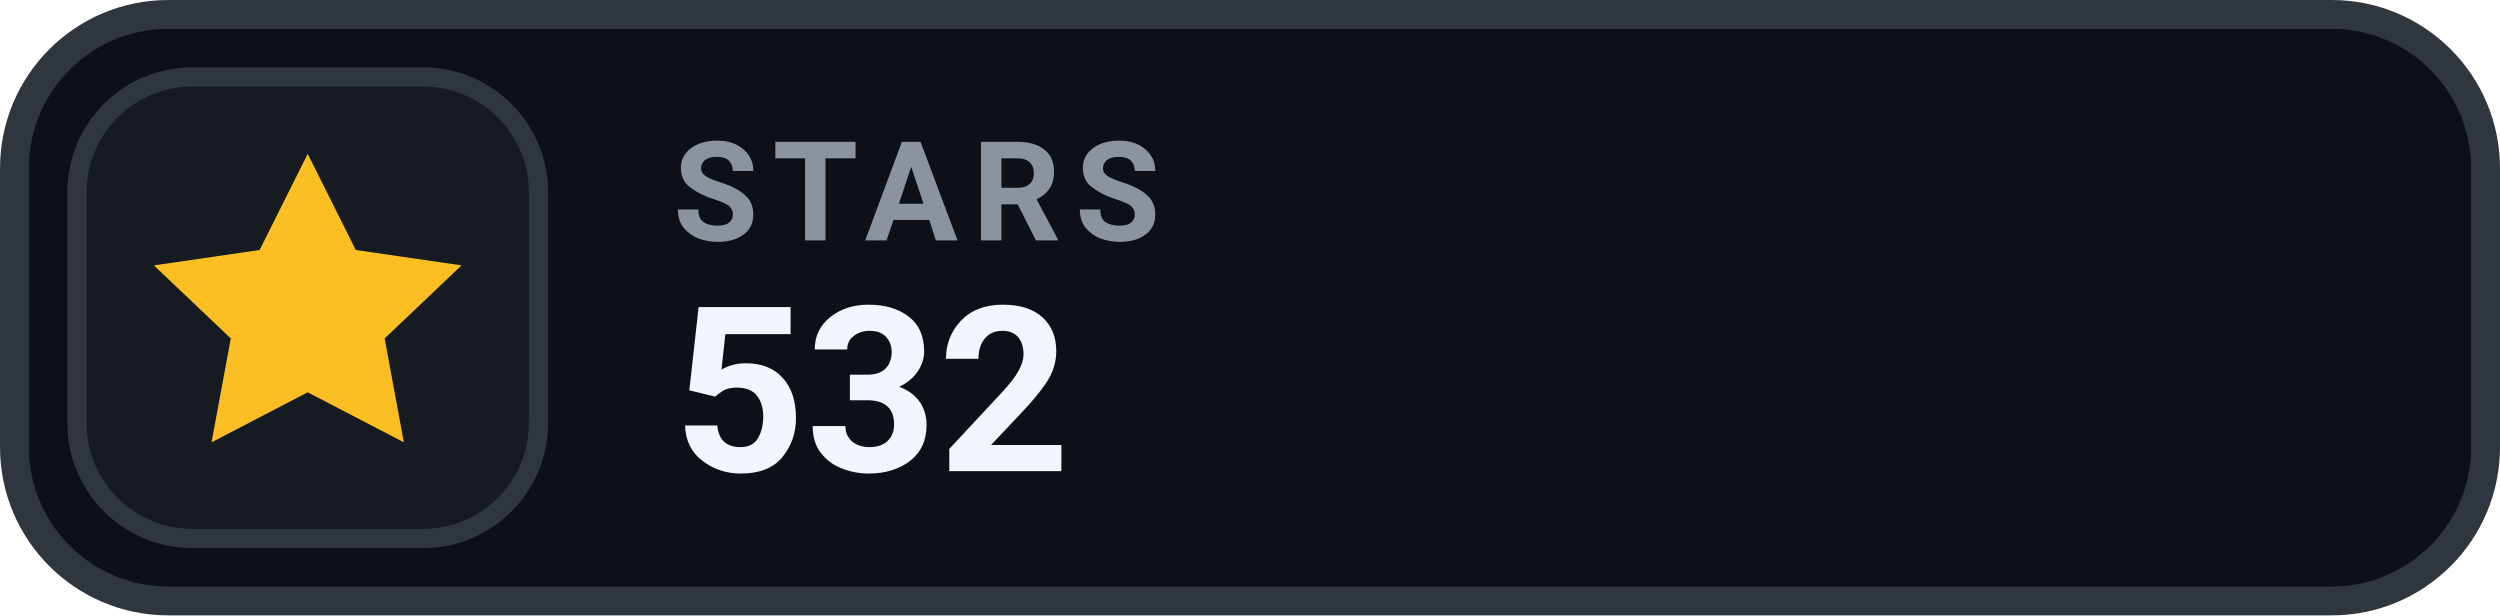
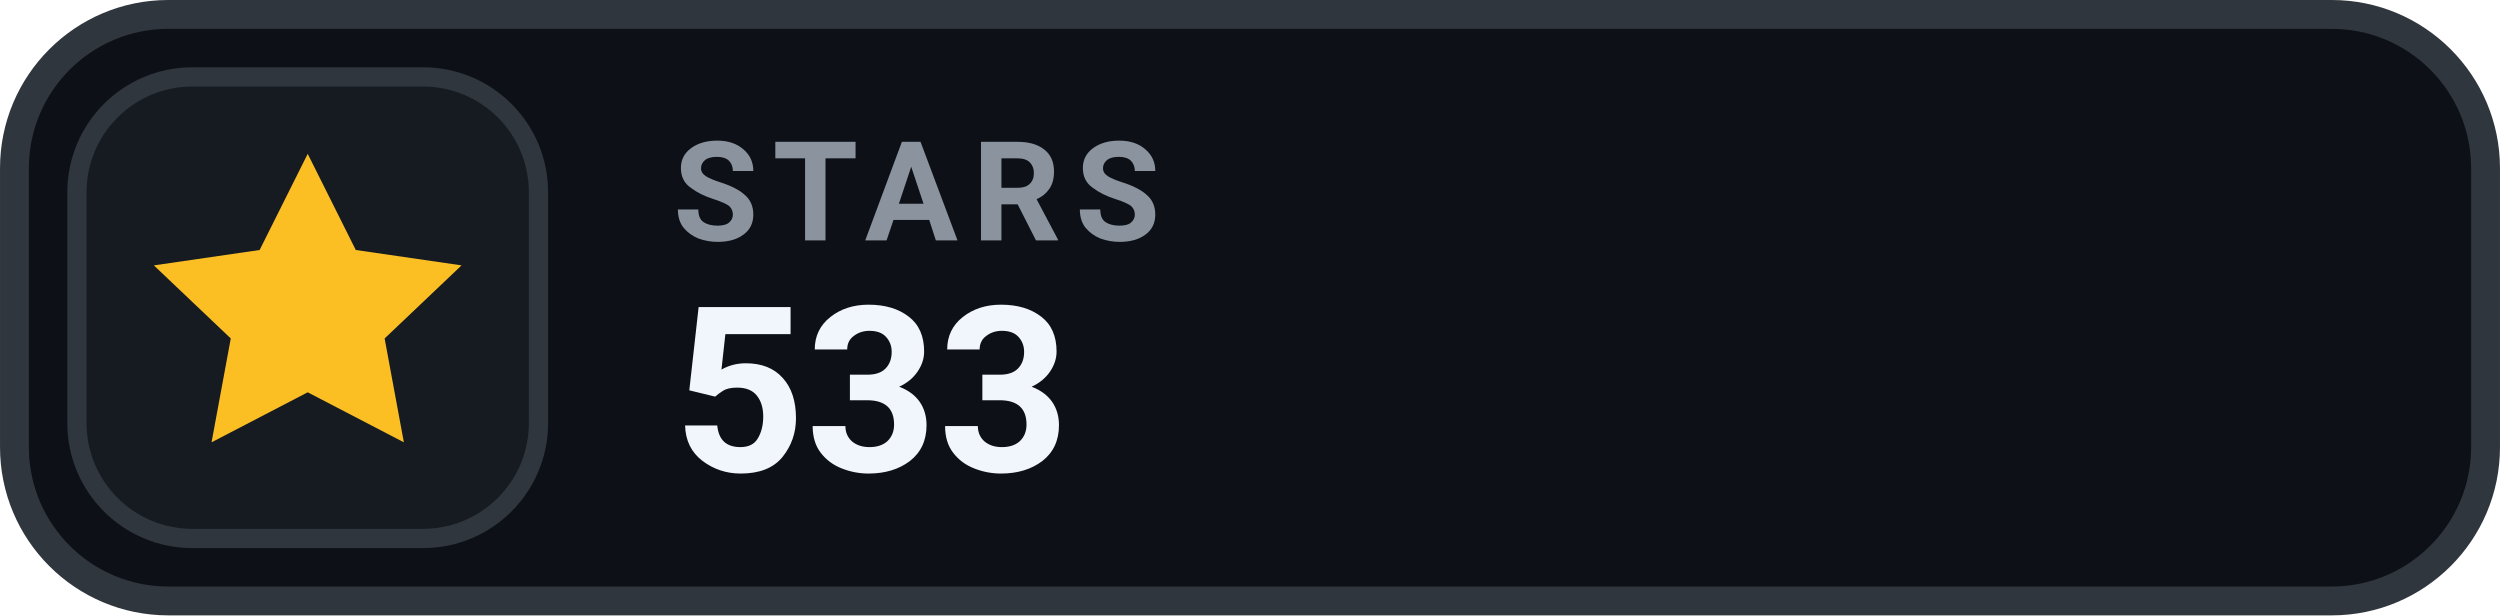
- <svg xmlns="http://www.w3.org/2000/svg" width="126" height="31.015" viewBox="0 0 130 32" role="img" aria-label="STARS 532">
+ <svg xmlns="http://www.w3.org/2000/svg" width="126" height="31.015" viewBox="0 0 130 32" role="img" aria-label="STARS 533">
  <rect x=".75" y=".75" width="128.5" height="30.5" rx="8" fill="#0D1117" stroke="#30363D" stroke-width="1.5" />
  <rect x="4" y="4" width="24" height="24" rx="6" fill="#161B22" stroke="#30363D" stroke-width="1" />
  <g transform="translate(16 16)" style="color:#FBBF24;">
    <path d="M0 -8 l2.5 5 5.5 .8 -4 3.8 1 5.4 -5 -2.6 -5 2.6 1 -5.4 -4 -3.8 5.5 -.8 Z" fill="currentColor" />
  </g>
  <text x="35" y="12.5" fill="#8B949E" font-family="-apple-system,BlinkMacSystemFont,'Segoe UI',Roboto,Helvetica,Arial,sans-serif" font-size="7.2" font-weight="700" letter-spacing=".75">STARS</text>
-   <text x="35" y="24.5" fill="#F0F6FC" font-family="-apple-system,BlinkMacSystemFont,'Segoe UI',Roboto,Helvetica,Arial,sans-serif" font-size="12" font-weight="700">532</text>
+   <text x="35" y="24.5" fill="#F0F6FC" font-family="-apple-system,BlinkMacSystemFont,'Segoe UI',Roboto,Helvetica,Arial,sans-serif" font-size="12" font-weight="700">533</text>
</svg>
